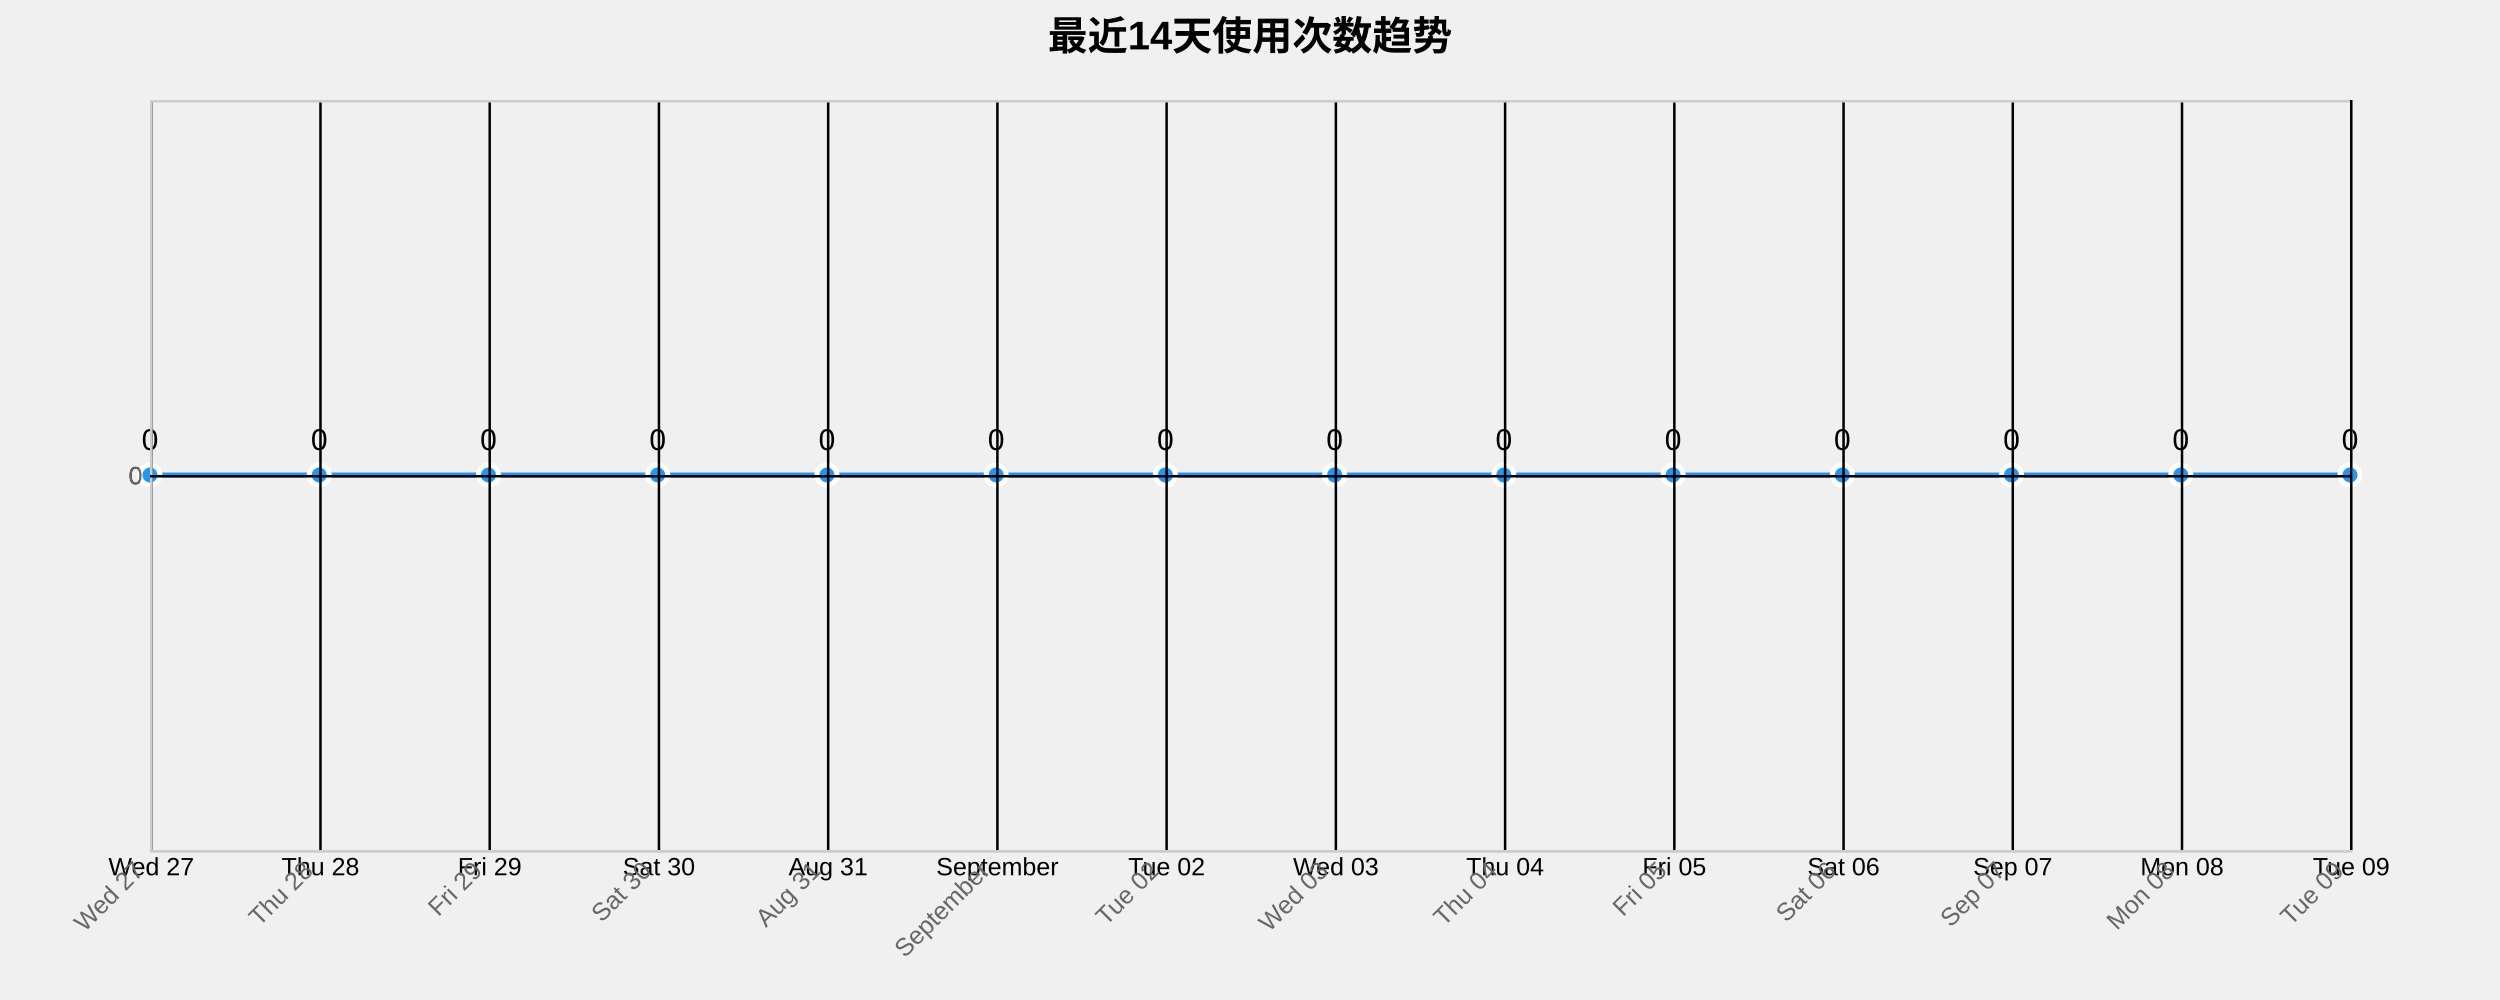
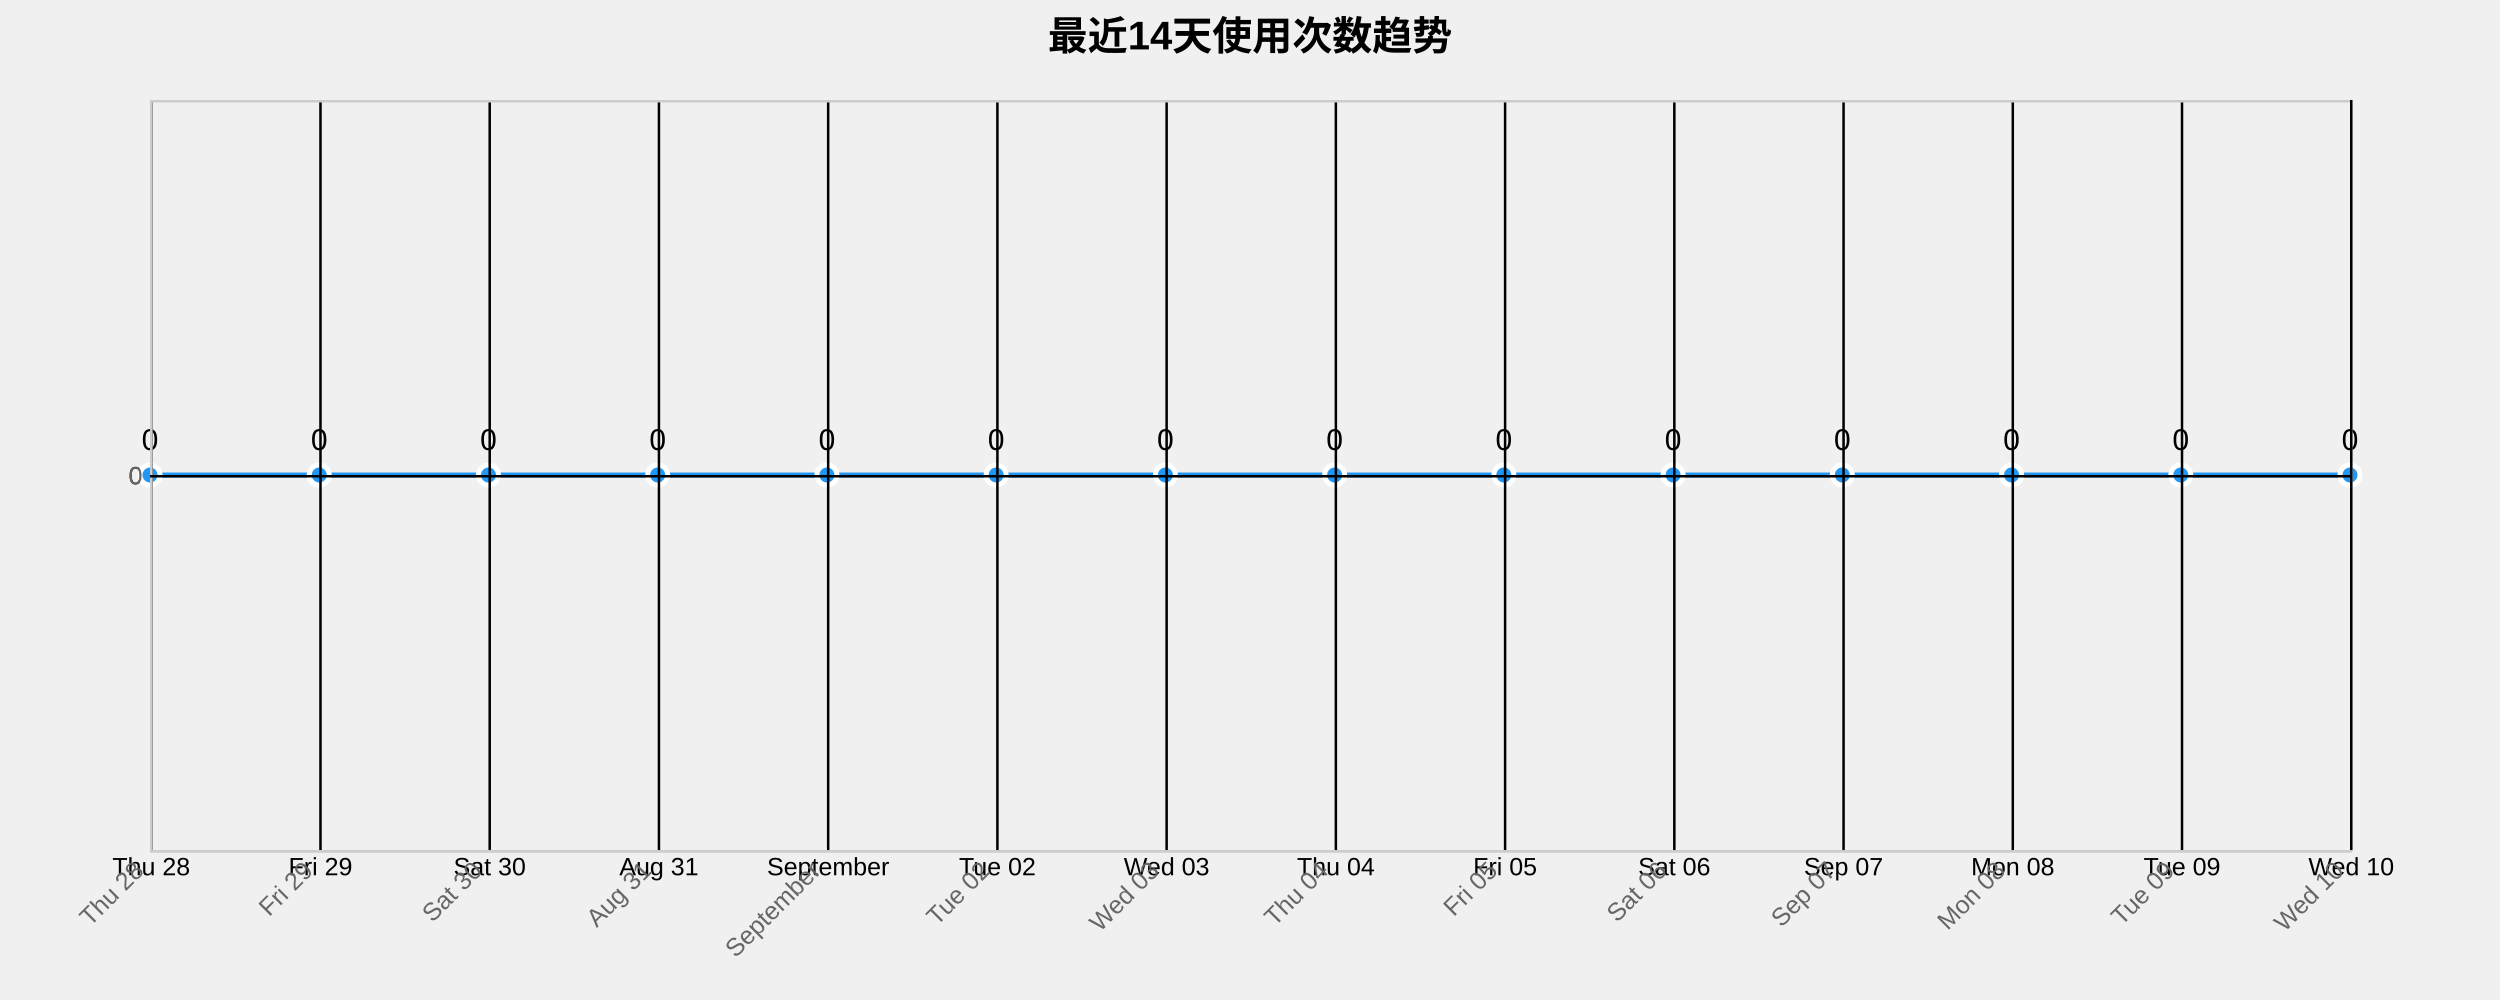
<svg xmlns="http://www.w3.org/2000/svg" width="1000" height="400">
  <g transform="translate(60,40)">
    <text x="440" y="-20" text-anchor="middle" style="font-size: 16px; font-weight: bold;">最近14天使用次数趋势</text>
    <g class="grid" transform="translate(0,300)" fill="none" font-size="10" font-family="sans-serif" text-anchor="middle">
      <path class="domain" stroke="currentColor" d="M0.5,-300V0.5H880.5V-300" />
      <g class="tick" opacity="1" transform="translate(0.5,0)">
        <line stroke="currentColor" y2="-300" />
-         <text fill="currentColor" y="3" dy="0.71em">Wed 27</text>
+         <text fill="currentColor" y="3" dy="0.71em">Thu 28</text>
      </g>
      <g class="tick" opacity="1" transform="translate(68.19231,0)">
        <line stroke="currentColor" y2="-300" />
-         <text fill="currentColor" y="3" dy="0.71em">Thu 28</text>
+         <text fill="currentColor" y="3" dy="0.71em">Fri 29</text>
      </g>
      <g class="tick" opacity="1" transform="translate(135.8846,0)">
        <line stroke="currentColor" y2="-300" />
-         <text fill="currentColor" y="3" dy="0.71em">Fri 29</text>
+         <text fill="currentColor" y="3" dy="0.71em">Sat 30</text>
      </g>
      <g class="tick" opacity="1" transform="translate(203.5769,0)">
        <line stroke="currentColor" y2="-300" />
-         <text fill="currentColor" y="3" dy="0.71em">Sat 30</text>
+         <text fill="currentColor" y="3" dy="0.71em">Aug 31</text>
      </g>
      <g class="tick" opacity="1" transform="translate(271.2692,0)">
        <line stroke="currentColor" y2="-300" />
-         <text fill="currentColor" y="3" dy="0.71em">Aug 31</text>
+         <text fill="currentColor" y="3" dy="0.71em">September</text>
      </g>
      <g class="tick" opacity="1" transform="translate(338.9615,0)">
        <line stroke="currentColor" y2="-300" />
-         <text fill="currentColor" y="3" dy="0.71em">September</text>
+         <text fill="currentColor" y="3" dy="0.71em">Tue 02</text>
      </g>
      <g class="tick" opacity="1" transform="translate(406.6538,0)">
        <line stroke="currentColor" y2="-300" />
-         <text fill="currentColor" y="3" dy="0.71em">Tue 02</text>
+         <text fill="currentColor" y="3" dy="0.71em">Wed 03</text>
      </g>
      <g class="tick" opacity="1" transform="translate(474.3462,0)">
        <line stroke="currentColor" y2="-300" />
-         <text fill="currentColor" y="3" dy="0.71em">Wed 03</text>
+         <text fill="currentColor" y="3" dy="0.71em">Thu 04</text>
      </g>
      <g class="tick" opacity="1" transform="translate(542.0385,0)">
        <line stroke="currentColor" y2="-300" />
-         <text fill="currentColor" y="3" dy="0.71em">Thu 04</text>
+         <text fill="currentColor" y="3" dy="0.71em">Fri 05</text>
      </g>
      <g class="tick" opacity="1" transform="translate(609.7308,0)">
        <line stroke="currentColor" y2="-300" />
-         <text fill="currentColor" y="3" dy="0.71em">Fri 05</text>
+         <text fill="currentColor" y="3" dy="0.71em">Sat 06</text>
      </g>
      <g class="tick" opacity="1" transform="translate(677.4231,0)">
        <line stroke="currentColor" y2="-300" />
-         <text fill="currentColor" y="3" dy="0.71em">Sat 06</text>
+         <text fill="currentColor" y="3" dy="0.71em">Sep 07</text>
      </g>
      <g class="tick" opacity="1" transform="translate(745.1154,0)">
        <line stroke="currentColor" y2="-300" />
-         <text fill="currentColor" y="3" dy="0.71em">Sep 07</text>
+         <text fill="currentColor" y="3" dy="0.71em">Mon 08</text>
      </g>
      <g class="tick" opacity="1" transform="translate(812.8077,0)">
        <line stroke="currentColor" y2="-300" />
-         <text fill="currentColor" y="3" dy="0.71em">Mon 08</text>
+         <text fill="currentColor" y="3" dy="0.71em">Tue 09</text>
      </g>
      <g class="tick" opacity="1" transform="translate(880.5,0)">
        <line stroke="currentColor" y2="-300" />
-         <text fill="currentColor" y="3" dy="0.71em">Tue 09</text>
+         <text fill="currentColor" y="3" dy="0.71em">Wed 10</text>
      </g>
    </g>
    <g class="grid" fill="none" font-size="10" font-family="sans-serif" text-anchor="end">
      <path class="domain" stroke="currentColor" d="M880,300.5H0.5V0.5H880" />
      <g class="tick" opacity="1" transform="translate(0,150.5)">
        <line stroke="currentColor" x2="880" />
        <text fill="currentColor" x="-3" dy="0.32em">0</text>
      </g>
    </g>
    <path class="area" d="M0,150C22.564,150,45.128,150,67.692,150C90.256,150,112.821,150,135.385,150C157.949,150,180.513,150,203.077,150C225.641,150,248.205,150,270.769,150C293.333,150,315.897,150,338.462,150C361.026,150,383.59,150,406.154,150C428.718,150,451.282,150,473.846,150C496.41,150,518.974,150,541.538,150C564.103,150,586.667,150,609.231,150C631.795,150,654.359,150,676.923,150C699.487,150,722.051,150,744.615,150C767.179,150,789.744,150,812.308,150C834.872,150,857.436,150,880,150L880,300C857.436,300,834.872,300,812.308,300C789.744,300,767.179,300,744.615,300C722.051,300,699.487,300,676.923,300C654.359,300,631.795,300,609.231,300C586.667,300,564.103,300,541.538,300C518.974,300,496.41,300,473.846,300C451.282,300,428.718,300,406.154,300C383.59,300,361.026,300,338.462,300C315.897,300,293.333,300,270.769,300C248.205,300,225.641,300,203.077,300C180.513,300,157.949,300,135.385,300C112.821,300,90.256,300,67.692,300C45.128,300,22.564,300,0,300Z" style="fill: url(#area-gradient); opacity: 0.3;" />
    <path class="line" d="M0,150C22.564,150,45.128,150,67.692,150C90.256,150,112.821,150,135.385,150C157.949,150,180.513,150,203.077,150C225.641,150,248.205,150,270.769,150C293.333,150,315.897,150,338.462,150C361.026,150,383.59,150,406.154,150C428.718,150,451.282,150,473.846,150C496.41,150,518.974,150,541.538,150C564.103,150,586.667,150,609.231,150C631.795,150,654.359,150,676.923,150C699.487,150,722.051,150,744.615,150C767.179,150,789.744,150,812.308,150C834.872,150,857.436,150,880,150" style="fill: none; stroke: #2196F3; stroke-width: 2px;" />
    <circle class="dot" cx="0" cy="150" r="4" style="fill: #2196F3; stroke: #fff; stroke-width: 2px;" />
    <circle class="dot" cx="67.692" cy="150" r="4" style="fill: #2196F3; stroke: #fff; stroke-width: 2px;" />
    <circle class="dot" cx="135.385" cy="150" r="4" style="fill: #2196F3; stroke: #fff; stroke-width: 2px;" />
    <circle class="dot" cx="203.077" cy="150" r="4" style="fill: #2196F3; stroke: #fff; stroke-width: 2px;" />
    <circle class="dot" cx="270.769" cy="150" r="4" style="fill: #2196F3; stroke: #fff; stroke-width: 2px;" />
    <circle class="dot" cx="338.462" cy="150" r="4" style="fill: #2196F3; stroke: #fff; stroke-width: 2px;" />
    <circle class="dot" cx="406.154" cy="150" r="4" style="fill: #2196F3; stroke: #fff; stroke-width: 2px;" />
    <circle class="dot" cx="473.846" cy="150" r="4" style="fill: #2196F3; stroke: #fff; stroke-width: 2px;" />
    <circle class="dot" cx="541.538" cy="150" r="4" style="fill: #2196F3; stroke: #fff; stroke-width: 2px;" />
    <circle class="dot" cx="609.231" cy="150" r="4" style="fill: #2196F3; stroke: #fff; stroke-width: 2px;" />
    <circle class="dot" cx="676.923" cy="150" r="4" style="fill: #2196F3; stroke: #fff; stroke-width: 2px;" />
    <circle class="dot" cx="744.615" cy="150" r="4" style="fill: #2196F3; stroke: #fff; stroke-width: 2px;" />
    <circle class="dot" cx="812.308" cy="150" r="4" style="fill: #2196F3; stroke: #fff; stroke-width: 2px;" />
    <circle class="dot" cx="880" cy="150" r="4" style="fill: #2196F3; stroke: #fff; stroke-width: 2px;" />
    <text class="label" x="0" y="140" text-anchor="middle" style="font-size: 12px;">0</text>
    <text class="label" x="67.692" y="140" text-anchor="middle" style="font-size: 12px;">0</text>
    <text class="label" x="135.385" y="140" text-anchor="middle" style="font-size: 12px;">0</text>
    <text class="label" x="203.077" y="140" text-anchor="middle" style="font-size: 12px;">0</text>
    <text class="label" x="270.769" y="140" text-anchor="middle" style="font-size: 12px;">0</text>
    <text class="label" x="338.462" y="140" text-anchor="middle" style="font-size: 12px;">0</text>
    <text class="label" x="406.154" y="140" text-anchor="middle" style="font-size: 12px;">0</text>
    <text class="label" x="473.846" y="140" text-anchor="middle" style="font-size: 12px;">0</text>
    <text class="label" x="541.538" y="140" text-anchor="middle" style="font-size: 12px;">0</text>
    <text class="label" x="609.231" y="140" text-anchor="middle" style="font-size: 12px;">0</text>
    <text class="label" x="676.923" y="140" text-anchor="middle" style="font-size: 12px;">0</text>
    <text class="label" x="744.615" y="140" text-anchor="middle" style="font-size: 12px;">0</text>
    <text class="label" x="812.308" y="140" text-anchor="middle" style="font-size: 12px;">0</text>
    <text class="label" x="880" y="140" text-anchor="middle" style="font-size: 12px;">0</text>
    <g class="x-axis" transform="translate(0,300)" fill="none" font-size="10" font-family="sans-serif" text-anchor="middle">
      <path class="domain" stroke="currentColor" d="M0.5,-300V0.5H880.5V-300" />
      <g class="tick" opacity="1" transform="translate(0.5,0)">
        <line stroke="currentColor" y2="-300" />
-         <text fill="currentColor" y="3" dy=".15em" style="text-anchor: end;" dx="-.8em" transform="rotate(-45)">Wed 27</text>
+         <text fill="currentColor" y="3" dy=".15em" style="text-anchor: end;" dx="-.8em" transform="rotate(-45)">Thu 28</text>
      </g>
      <g class="tick" opacity="1" transform="translate(68.19231,0)">
        <line stroke="currentColor" y2="-300" />
-         <text fill="currentColor" y="3" dy=".15em" style="text-anchor: end;" dx="-.8em" transform="rotate(-45)">Thu 28</text>
+         <text fill="currentColor" y="3" dy=".15em" style="text-anchor: end;" dx="-.8em" transform="rotate(-45)">Fri 29</text>
      </g>
      <g class="tick" opacity="1" transform="translate(135.8846,0)">
        <line stroke="currentColor" y2="-300" />
-         <text fill="currentColor" y="3" dy=".15em" style="text-anchor: end;" dx="-.8em" transform="rotate(-45)">Fri 29</text>
+         <text fill="currentColor" y="3" dy=".15em" style="text-anchor: end;" dx="-.8em" transform="rotate(-45)">Sat 30</text>
      </g>
      <g class="tick" opacity="1" transform="translate(203.5769,0)">
        <line stroke="currentColor" y2="-300" />
-         <text fill="currentColor" y="3" dy=".15em" style="text-anchor: end;" dx="-.8em" transform="rotate(-45)">Sat 30</text>
+         <text fill="currentColor" y="3" dy=".15em" style="text-anchor: end;" dx="-.8em" transform="rotate(-45)">Aug 31</text>
      </g>
      <g class="tick" opacity="1" transform="translate(271.2692,0)">
        <line stroke="currentColor" y2="-300" />
-         <text fill="currentColor" y="3" dy=".15em" style="text-anchor: end;" dx="-.8em" transform="rotate(-45)">Aug 31</text>
+         <text fill="currentColor" y="3" dy=".15em" style="text-anchor: end;" dx="-.8em" transform="rotate(-45)">September</text>
      </g>
      <g class="tick" opacity="1" transform="translate(338.9615,0)">
        <line stroke="currentColor" y2="-300" />
-         <text fill="currentColor" y="3" dy=".15em" style="text-anchor: end;" dx="-.8em" transform="rotate(-45)">September</text>
+         <text fill="currentColor" y="3" dy=".15em" style="text-anchor: end;" dx="-.8em" transform="rotate(-45)">Tue 02</text>
      </g>
      <g class="tick" opacity="1" transform="translate(406.6538,0)">
        <line stroke="currentColor" y2="-300" />
-         <text fill="currentColor" y="3" dy=".15em" style="text-anchor: end;" dx="-.8em" transform="rotate(-45)">Tue 02</text>
+         <text fill="currentColor" y="3" dy=".15em" style="text-anchor: end;" dx="-.8em" transform="rotate(-45)">Wed 03</text>
      </g>
      <g class="tick" opacity="1" transform="translate(474.3462,0)">
        <line stroke="currentColor" y2="-300" />
-         <text fill="currentColor" y="3" dy=".15em" style="text-anchor: end;" dx="-.8em" transform="rotate(-45)">Wed 03</text>
+         <text fill="currentColor" y="3" dy=".15em" style="text-anchor: end;" dx="-.8em" transform="rotate(-45)">Thu 04</text>
      </g>
      <g class="tick" opacity="1" transform="translate(542.0385,0)">
        <line stroke="currentColor" y2="-300" />
-         <text fill="currentColor" y="3" dy=".15em" style="text-anchor: end;" dx="-.8em" transform="rotate(-45)">Thu 04</text>
+         <text fill="currentColor" y="3" dy=".15em" style="text-anchor: end;" dx="-.8em" transform="rotate(-45)">Fri 05</text>
      </g>
      <g class="tick" opacity="1" transform="translate(609.7308,0)">
        <line stroke="currentColor" y2="-300" />
-         <text fill="currentColor" y="3" dy=".15em" style="text-anchor: end;" dx="-.8em" transform="rotate(-45)">Fri 05</text>
+         <text fill="currentColor" y="3" dy=".15em" style="text-anchor: end;" dx="-.8em" transform="rotate(-45)">Sat 06</text>
      </g>
      <g class="tick" opacity="1" transform="translate(677.4231,0)">
        <line stroke="currentColor" y2="-300" />
-         <text fill="currentColor" y="3" dy=".15em" style="text-anchor: end;" dx="-.8em" transform="rotate(-45)">Sat 06</text>
+         <text fill="currentColor" y="3" dy=".15em" style="text-anchor: end;" dx="-.8em" transform="rotate(-45)">Sep 07</text>
      </g>
      <g class="tick" opacity="1" transform="translate(745.1154,0)">
        <line stroke="currentColor" y2="-300" />
-         <text fill="currentColor" y="3" dy=".15em" style="text-anchor: end;" dx="-.8em" transform="rotate(-45)">Sep 07</text>
+         <text fill="currentColor" y="3" dy=".15em" style="text-anchor: end;" dx="-.8em" transform="rotate(-45)">Mon 08</text>
      </g>
      <g class="tick" opacity="1" transform="translate(812.8077,0)">
        <line stroke="currentColor" y2="-300" />
-         <text fill="currentColor" y="3" dy=".15em" style="text-anchor: end;" dx="-.8em" transform="rotate(-45)">Mon 08</text>
+         <text fill="currentColor" y="3" dy=".15em" style="text-anchor: end;" dx="-.8em" transform="rotate(-45)">Tue 09</text>
      </g>
      <g class="tick" opacity="1" transform="translate(880.5,0)">
        <line stroke="currentColor" y2="-300" />
-         <text fill="currentColor" y="3" dy=".15em" style="text-anchor: end;" dx="-.8em" transform="rotate(-45)">Tue 09</text>
+         <text fill="currentColor" y="3" dy=".15em" style="text-anchor: end;" dx="-.8em" transform="rotate(-45)">Wed 10</text>
      </g>
    </g>
    <g class="y-axis" fill="none" font-size="10" font-family="sans-serif" text-anchor="end">
      <path class="domain" stroke="currentColor" d="M880,300.5H0.5V0.5H880" />
      <g class="tick" opacity="1" transform="translate(0,150.5)">
        <line stroke="currentColor" x2="880" />
        <text fill="currentColor" x="-3" dy="0.32em">0</text>
      </g>
    </g>
    <style>
    .grid line {
      stroke: #e0e0e0;
      stroke-opacity: 0.7;
      shape-rendering: crispEdges;
    }
    .grid path {
      stroke-width: 0;
    }
    .dot:hover {
      r: 6;
    }
    text {
      font-family: Arial, sans-serif;
    }
    .x-axis path, .y-axis path {
      stroke: #ccc;
    }
    .x-axis text, .y-axis text {
      fill: #666;
    }
  </style>
  </g>
</svg>
